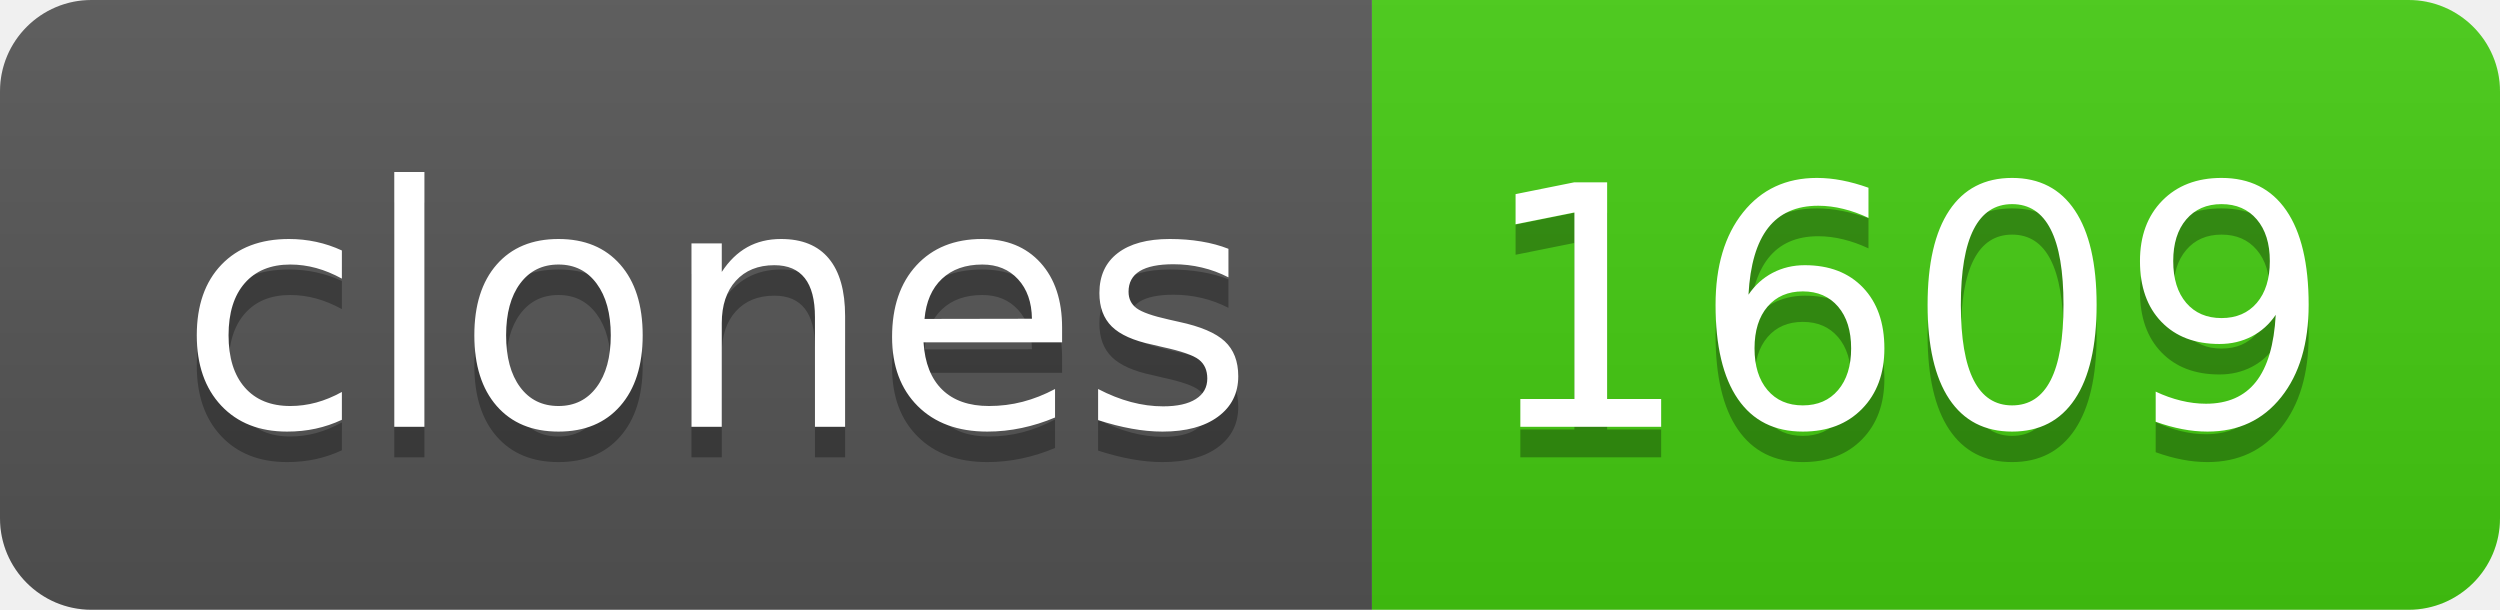
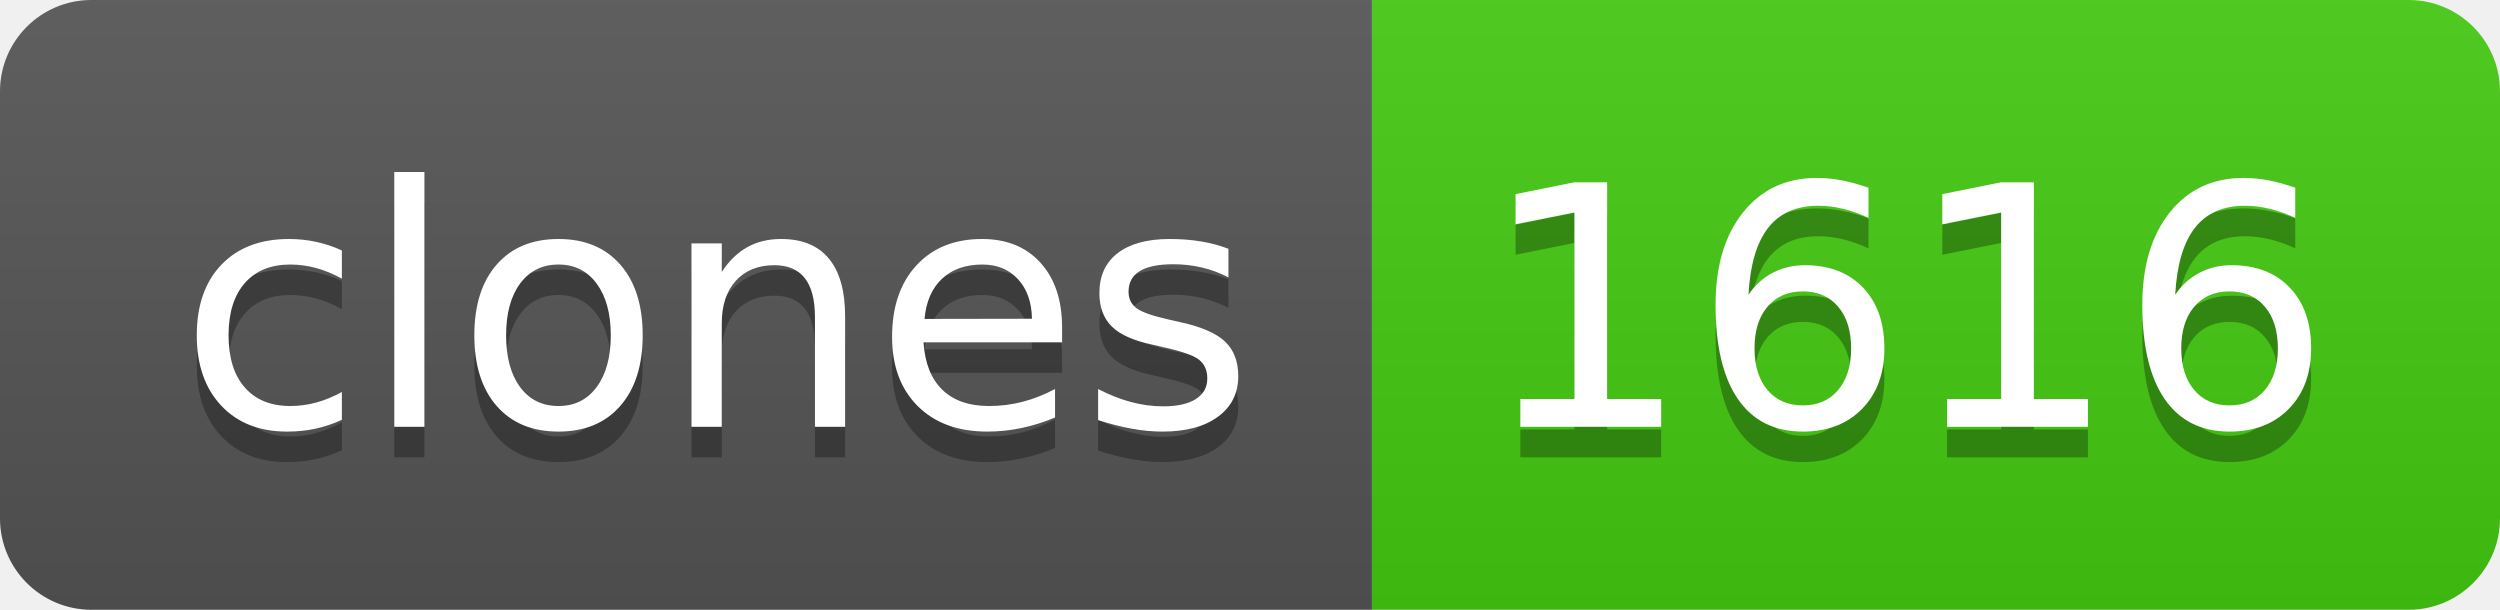
- <svg xmlns="http://www.w3.org/2000/svg" width="82" height="20" role="img" aria-label="clones: 1609">
+ <svg xmlns="http://www.w3.org/2000/svg" width="82" height="20" role="img" aria-label="clones: 1616">
  <linearGradient id="s" x2="0" y2="100%">
    <stop offset="0" stop-color="#bbb" stop-opacity=".1" />
    <stop offset="1" stop-opacity=".1" />
  </linearGradient>
  <clipPath id="r">
    <rect width="82" height="20" rx="3" fill="#fff" />
  </clipPath>
  <g clip-path="url(#r)">
    <rect width="45" height="20" fill="#555" />
    <rect x="45" width="37" height="20" fill="#4c1" />
    <rect width="82" height="20" fill="url(#s)" />
  </g>
  <g fill="#fff" text-anchor="middle" font-family="Verdana,Geneva,DejaVu Sans,sans-serif" text-rendering="geometricPrecision" font-size="110">
    <text aria-hidden="true" x="235" y="150" fill="#010101" fill-opacity=".3" transform="scale(.1)" textLength="350">clones</text>
    <text x="235" y="140" transform="scale(.1)" fill="#fff" textLength="350">clones</text>
-     <text aria-hidden="true" x="625" y="150" fill="#010101" fill-opacity=".3" transform="scale(.1)" textLength="270">1609</text>
-     <text x="625" y="140" transform="scale(.1)" fill="#fff" textLength="270">1609</text>
+     <text aria-hidden="true" x="625" y="150" fill="#010101" fill-opacity=".3" transform="scale(.1)" textLength="270">1616</text>
+     <text x="625" y="140" transform="scale(.1)" fill="#fff" textLength="270">1616</text>
  </g>
</svg>
